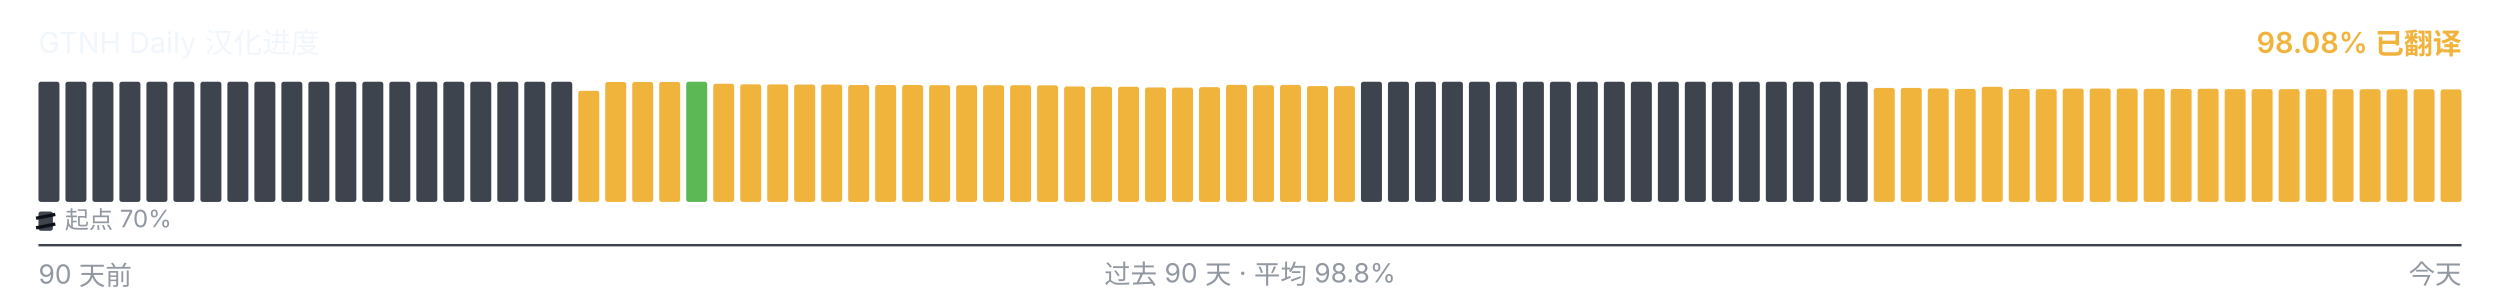
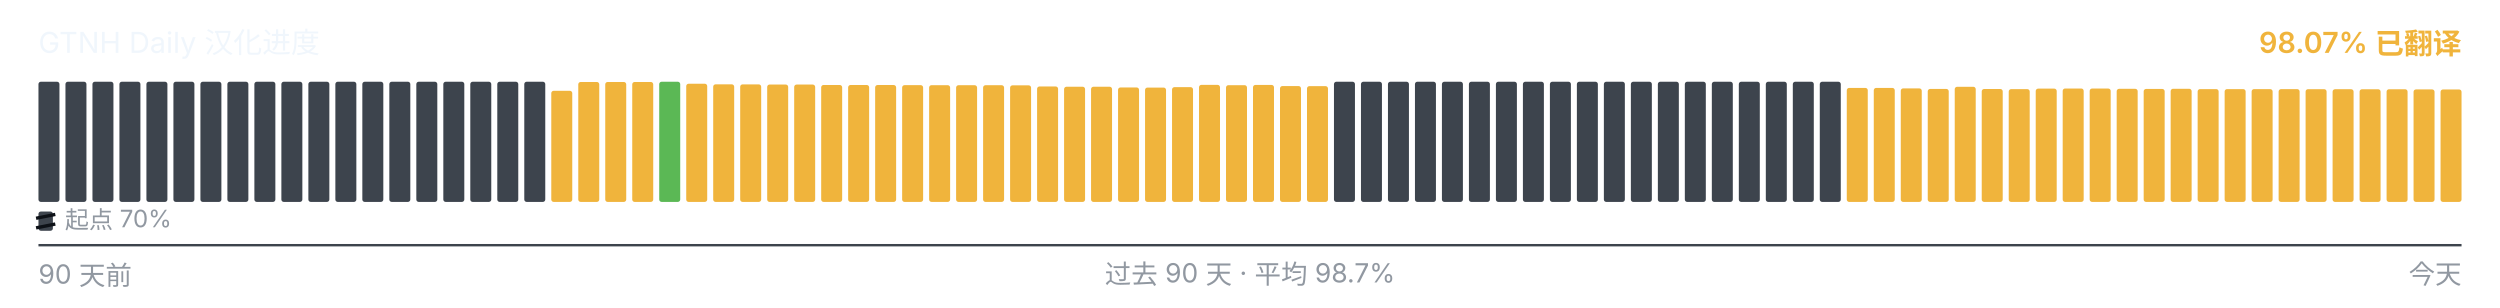
<svg xmlns="http://www.w3.org/2000/svg" viewBox="0 0 1040 128" width="1040" height="128" role="img" aria-label="GTNH Daily 汉化进度">
  <g font-family="-apple-system, BlinkMacSystemFont, &quot;Segoe UI&quot;, &quot;PingFang SC&quot;, &quot;Hiragino Sans GB&quot;, &quot;Microsoft YaHei&quot;, &quot;Source Han Sans SC&quot;, sans-serif" font-size="12">
    <text x="16" y="22" fill="#f0f6fc">GTNH Daily 汉化进度</text>
-     <text x="1024" y="22" text-anchor="end" fill="#F0B43C" font-weight="600">98.08% 已翻译</text>
+     <text x="1024" y="22" text-anchor="end" fill="#F0B43C" font-weight="600">98.07% 已翻译</text>
  </g>
  <g>
    <rect x="16.00" y="34.00" width="8.73" height="50.00" rx="1" ry="1" fill="#3d444d" />
    <rect x="27.23" y="34.00" width="8.73" height="50.00" rx="1" ry="1" fill="#3d444d" />
    <rect x="38.46" y="34.00" width="8.73" height="50.00" rx="1" ry="1" fill="#3d444d" />
    <rect x="49.68" y="34.00" width="8.73" height="50.00" rx="1" ry="1" fill="#3d444d" />
    <rect x="60.91" y="34.00" width="8.73" height="50.00" rx="1" ry="1" fill="#3d444d" />
    <rect x="72.14" y="34.00" width="8.73" height="50.00" rx="1" ry="1" fill="#3d444d" />
    <rect x="83.37" y="34.00" width="8.73" height="50.00" rx="1" ry="1" fill="#3d444d" />
    <rect x="94.59" y="34.00" width="8.73" height="50.00" rx="1" ry="1" fill="#3d444d" />
    <rect x="105.82" y="34.00" width="8.73" height="50.00" rx="1" ry="1" fill="#3d444d" />
    <rect x="117.05" y="34.00" width="8.73" height="50.00" rx="1" ry="1" fill="#3d444d" />
    <rect x="128.28" y="34.00" width="8.73" height="50.00" rx="1" ry="1" fill="#3d444d" />
    <rect x="139.51" y="34.00" width="8.73" height="50.00" rx="1" ry="1" fill="#3d444d" />
    <rect x="150.73" y="34.00" width="8.73" height="50.00" rx="1" ry="1" fill="#3d444d" />
    <rect x="161.96" y="34.00" width="8.73" height="50.00" rx="1" ry="1" fill="#3d444d" />
    <rect x="173.19" y="34.00" width="8.73" height="50.00" rx="1" ry="1" fill="#3d444d" />
    <rect x="184.42" y="34.00" width="8.73" height="50.00" rx="1" ry="1" fill="#3d444d" />
    <rect x="195.64" y="34.00" width="8.73" height="50.00" rx="1" ry="1" fill="#3d444d" />
    <rect x="206.87" y="34.00" width="8.73" height="50.00" rx="1" ry="1" fill="#3d444d" />
    <rect x="218.10" y="34.00" width="8.73" height="50.00" rx="1" ry="1" fill="#3d444d" />
-     <rect x="229.33" y="34.00" width="8.73" height="50.00" rx="1" ry="1" fill="#3d444d" />
-     <rect x="240.56" y="37.77" width="8.73" height="46.23" rx="1" ry="1" fill="#F0B43C" />
+     <rect x="229.33" y="37.77" width="8.73" height="46.23" rx="1" ry="1" fill="#F0B43C" />
+     <rect x="240.56" y="34.10" width="8.73" height="49.90" rx="1" ry="1" fill="#F0B43C" />
    <rect x="251.78" y="34.10" width="8.73" height="49.90" rx="1" ry="1" fill="#F0B43C" />
    <rect x="263.01" y="34.10" width="8.73" height="49.90" rx="1" ry="1" fill="#F0B43C" />
-     <rect x="274.24" y="34.10" width="8.73" height="49.90" rx="1" ry="1" fill="#F0B43C" />
-     <rect x="285.47" y="34.00" width="8.73" height="50.00" rx="1" ry="1" fill="#5BB855" />
-     <rect x="296.69" y="34.83" width="8.73" height="49.17" rx="1" ry="1" fill="#F0B43C" />
-     <rect x="307.92" y="35.08" width="8.73" height="48.92" rx="1" ry="1" fill="#F0B43C" />
-     <rect x="319.15" y="35.10" width="8.73" height="48.90" rx="1" ry="1" fill="#F0B43C" />
-     <rect x="330.38" y="35.17" width="8.73" height="48.83" rx="1" ry="1" fill="#F0B43C" />
-     <rect x="341.61" y="35.18" width="8.73" height="48.82" rx="1" ry="1" fill="#F0B43C" />
+     <rect x="274.24" y="34.00" width="8.73" height="50.00" rx="1" ry="1" fill="#5BB855" />
+     <rect x="285.47" y="34.83" width="8.73" height="49.17" rx="1" ry="1" fill="#F0B43C" />
+     <rect x="296.69" y="35.08" width="8.73" height="48.92" rx="1" ry="1" fill="#F0B43C" />
+     <rect x="307.92" y="35.10" width="8.73" height="48.90" rx="1" ry="1" fill="#F0B43C" />
+     <rect x="319.15" y="35.17" width="8.73" height="48.83" rx="1" ry="1" fill="#F0B43C" />
+     <rect x="330.38" y="35.18" width="8.73" height="48.82" rx="1" ry="1" fill="#F0B43C" />
+     <rect x="341.61" y="35.35" width="8.73" height="48.65" rx="1" ry="1" fill="#F0B43C" />
    <rect x="352.83" y="35.35" width="8.73" height="48.65" rx="1" ry="1" fill="#F0B43C" />
-     <rect x="364.06" y="35.35" width="8.73" height="48.65" rx="1" ry="1" fill="#F0B43C" />
-     <rect x="375.29" y="35.37" width="8.73" height="48.63" rx="1" ry="1" fill="#F0B43C" />
-     <rect x="386.52" y="35.42" width="8.73" height="48.58" rx="1" ry="1" fill="#F0B43C" />
-     <rect x="397.74" y="35.43" width="8.73" height="48.57" rx="1" ry="1" fill="#F0B43C" />
+     <rect x="364.06" y="35.37" width="8.73" height="48.63" rx="1" ry="1" fill="#F0B43C" />
+     <rect x="375.29" y="35.42" width="8.73" height="48.58" rx="1" ry="1" fill="#F0B43C" />
+     <rect x="386.52" y="35.43" width="8.73" height="48.57" rx="1" ry="1" fill="#F0B43C" />
+     <rect x="397.74" y="35.45" width="8.73" height="48.55" rx="1" ry="1" fill="#F0B43C" />
    <rect x="408.97" y="35.45" width="8.73" height="48.55" rx="1" ry="1" fill="#F0B43C" />
-     <rect x="420.20" y="35.45" width="8.73" height="48.55" rx="1" ry="1" fill="#F0B43C" />
-     <rect x="431.43" y="35.50" width="8.73" height="48.50" rx="1" ry="1" fill="#F0B43C" />
-     <rect x="442.66" y="35.97" width="8.73" height="48.03" rx="1" ry="1" fill="#F0B43C" />
+     <rect x="420.20" y="35.50" width="8.73" height="48.50" rx="1" ry="1" fill="#F0B43C" />
+     <rect x="431.43" y="35.97" width="8.73" height="48.03" rx="1" ry="1" fill="#F0B43C" />
+     <rect x="442.66" y="36.08" width="8.73" height="47.92" rx="1" ry="1" fill="#F0B43C" />
    <rect x="453.88" y="36.08" width="8.73" height="47.92" rx="1" ry="1" fill="#F0B43C" />
-     <rect x="465.11" y="36.08" width="8.73" height="47.92" rx="1" ry="1" fill="#F0B43C" />
-     <rect x="476.34" y="36.38" width="8.73" height="47.62" rx="1" ry="1" fill="#F0B43C" />
-     <rect x="487.57" y="36.43" width="8.73" height="47.57" rx="1" ry="1" fill="#F0B43C" />
-     <rect x="498.79" y="36.25" width="8.73" height="47.75" rx="1" ry="1" fill="#F0B43C" />
-     <rect x="510.02" y="35.30" width="8.73" height="48.70" rx="1" ry="1" fill="#F0B43C" />
-     <rect x="521.25" y="35.43" width="8.73" height="48.57" rx="1" ry="1" fill="#F0B43C" />
-     <rect x="532.48" y="35.33" width="8.73" height="48.67" rx="1" ry="1" fill="#F0B43C" />
-     <rect x="543.71" y="35.80" width="8.73" height="48.20" rx="1" ry="1" fill="#F0B43C" />
-     <rect x="554.93" y="35.83" width="8.73" height="48.17" rx="1" ry="1" fill="#F0B43C" />
+     <rect x="465.11" y="36.38" width="8.73" height="47.62" rx="1" ry="1" fill="#F0B43C" />
+     <rect x="476.34" y="36.43" width="8.73" height="47.57" rx="1" ry="1" fill="#F0B43C" />
+     <rect x="487.57" y="36.25" width="8.73" height="47.75" rx="1" ry="1" fill="#F0B43C" />
+     <rect x="498.79" y="35.30" width="8.73" height="48.70" rx="1" ry="1" fill="#F0B43C" />
+     <rect x="510.02" y="35.43" width="8.73" height="48.57" rx="1" ry="1" fill="#F0B43C" />
+     <rect x="521.25" y="35.33" width="8.73" height="48.67" rx="1" ry="1" fill="#F0B43C" />
+     <rect x="532.48" y="35.80" width="8.73" height="48.20" rx="1" ry="1" fill="#F0B43C" />
+     <rect x="543.71" y="35.83" width="8.73" height="48.17" rx="1" ry="1" fill="#F0B43C" />
+     <rect x="554.93" y="34.00" width="8.73" height="50.00" rx="1" ry="1" fill="#3d444d" />
    <rect x="566.16" y="34.00" width="8.73" height="50.00" rx="1" ry="1" fill="#3d444d" />
    <rect x="577.39" y="34.00" width="8.73" height="50.00" rx="1" ry="1" fill="#3d444d" />
    <rect x="588.62" y="34.00" width="8.73" height="50.00" rx="1" ry="1" fill="#3d444d" />
    <rect x="599.84" y="34.00" width="8.73" height="50.00" rx="1" ry="1" fill="#3d444d" />
    <rect x="611.07" y="34.00" width="8.73" height="50.00" rx="1" ry="1" fill="#3d444d" />
    <rect x="622.30" y="34.00" width="8.73" height="50.00" rx="1" ry="1" fill="#3d444d" />
    <rect x="633.53" y="34.00" width="8.73" height="50.00" rx="1" ry="1" fill="#3d444d" />
    <rect x="644.76" y="34.00" width="8.73" height="50.00" rx="1" ry="1" fill="#3d444d" />
    <rect x="655.98" y="34.00" width="8.73" height="50.00" rx="1" ry="1" fill="#3d444d" />
    <rect x="667.21" y="34.00" width="8.73" height="50.00" rx="1" ry="1" fill="#3d444d" />
    <rect x="678.44" y="34.00" width="8.73" height="50.00" rx="1" ry="1" fill="#3d444d" />
    <rect x="689.67" y="34.00" width="8.73" height="50.00" rx="1" ry="1" fill="#3d444d" />
    <rect x="700.89" y="34.00" width="8.73" height="50.00" rx="1" ry="1" fill="#3d444d" />
    <rect x="712.12" y="34.00" width="8.73" height="50.00" rx="1" ry="1" fill="#3d444d" />
    <rect x="723.35" y="34.00" width="8.73" height="50.00" rx="1" ry="1" fill="#3d444d" />
    <rect x="734.58" y="34.00" width="8.73" height="50.00" rx="1" ry="1" fill="#3d444d" />
    <rect x="745.81" y="34.00" width="8.73" height="50.00" rx="1" ry="1" fill="#3d444d" />
    <rect x="757.03" y="34.00" width="8.73" height="50.00" rx="1" ry="1" fill="#3d444d" />
-     <rect x="768.26" y="34.00" width="8.73" height="50.00" rx="1" ry="1" fill="#3d444d" />
+     <rect x="768.26" y="36.57" width="8.73" height="47.43" rx="1" ry="1" fill="#F0B43C" />
    <rect x="779.49" y="36.57" width="8.73" height="47.43" rx="1" ry="1" fill="#F0B43C" />
-     <rect x="790.72" y="36.57" width="8.73" height="47.43" rx="1" ry="1" fill="#F0B43C" />
-     <rect x="801.94" y="36.77" width="8.73" height="47.23" rx="1" ry="1" fill="#F0B43C" />
-     <rect x="813.17" y="37.00" width="8.73" height="47.00" rx="1" ry="1" fill="#F0B43C" />
-     <rect x="824.40" y="36.10" width="8.73" height="47.90" rx="1" ry="1" fill="#F0B43C" />
-     <rect x="835.63" y="37.02" width="8.73" height="46.98" rx="1" ry="1" fill="#F0B43C" />
-     <rect x="846.86" y="37.08" width="8.73" height="46.92" rx="1" ry="1" fill="#F0B43C" />
-     <rect x="858.08" y="36.87" width="8.73" height="47.13" rx="1" ry="1" fill="#F0B43C" />
-     <rect x="869.31" y="36.82" width="8.73" height="47.18" rx="1" ry="1" fill="#F0B43C" />
-     <rect x="880.54" y="36.83" width="8.73" height="47.17" rx="1" ry="1" fill="#F0B43C" />
-     <rect x="891.77" y="36.95" width="8.73" height="47.05" rx="1" ry="1" fill="#F0B43C" />
-     <rect x="902.99" y="37.00" width="8.73" height="47.00" rx="1" ry="1" fill="#F0B43C" />
-     <rect x="914.22" y="36.93" width="8.73" height="47.07" rx="1" ry="1" fill="#F0B43C" />
+     <rect x="790.72" y="36.77" width="8.73" height="47.23" rx="1" ry="1" fill="#F0B43C" />
+     <rect x="801.94" y="37.00" width="8.73" height="47.00" rx="1" ry="1" fill="#F0B43C" />
+     <rect x="813.17" y="36.10" width="8.73" height="47.90" rx="1" ry="1" fill="#F0B43C" />
+     <rect x="824.40" y="37.02" width="8.73" height="46.98" rx="1" ry="1" fill="#F0B43C" />
+     <rect x="835.63" y="37.08" width="8.73" height="46.92" rx="1" ry="1" fill="#F0B43C" />
+     <rect x="846.86" y="36.87" width="8.73" height="47.13" rx="1" ry="1" fill="#F0B43C" />
+     <rect x="858.08" y="36.82" width="8.73" height="47.18" rx="1" ry="1" fill="#F0B43C" />
+     <rect x="869.31" y="36.83" width="8.73" height="47.17" rx="1" ry="1" fill="#F0B43C" />
+     <rect x="880.54" y="36.95" width="8.73" height="47.05" rx="1" ry="1" fill="#F0B43C" />
+     <rect x="891.77" y="37.00" width="8.73" height="47.00" rx="1" ry="1" fill="#F0B43C" />
+     <rect x="902.99" y="36.93" width="8.73" height="47.07" rx="1" ry="1" fill="#F0B43C" />
+     <rect x="914.22" y="37.07" width="8.73" height="46.93" rx="1" ry="1" fill="#F0B43C" />
    <rect x="925.45" y="37.07" width="8.73" height="46.93" rx="1" ry="1" fill="#F0B43C" />
    <rect x="936.68" y="37.07" width="8.73" height="46.93" rx="1" ry="1" fill="#F0B43C" />
-     <rect x="947.91" y="37.07" width="8.73" height="46.93" rx="1" ry="1" fill="#F0B43C" />
-     <rect x="959.13" y="37.08" width="8.73" height="46.92" rx="1" ry="1" fill="#F0B43C" />
-     <rect x="970.36" y="37.10" width="8.73" height="46.90" rx="1" ry="1" fill="#F0B43C" />
-     <rect x="981.59" y="37.12" width="8.73" height="46.88" rx="1" ry="1" fill="#F0B43C" />
+     <rect x="947.91" y="37.08" width="8.73" height="46.92" rx="1" ry="1" fill="#F0B43C" />
+     <rect x="959.13" y="37.10" width="8.73" height="46.90" rx="1" ry="1" fill="#F0B43C" />
+     <rect x="970.36" y="37.12" width="8.73" height="46.88" rx="1" ry="1" fill="#F0B43C" />
+     <rect x="981.59" y="37.13" width="8.73" height="46.87" rx="1" ry="1" fill="#F0B43C" />
    <rect x="992.82" y="37.13" width="8.73" height="46.87" rx="1" ry="1" fill="#F0B43C" />
-     <rect x="1004.04" y="37.13" width="8.73" height="46.87" rx="1" ry="1" fill="#F0B43C" />
-     <rect x="1015.27" y="37.20" width="8.73" height="46.80" rx="1" ry="1" fill="#F0B43C" />
+     <rect x="1004.04" y="37.20" width="8.73" height="46.80" rx="1" ry="1" fill="#F0B43C" />
+     <rect x="1015.27" y="37.22" width="8.73" height="46.78" rx="1" ry="1" fill="#F0B43C" />
  </g>
  <g aria-hidden="true">
    <rect x="16" y="88" width="6" height="8" rx="1" fill="#3d444d" />
    <line x1="15" y1="90.80" x2="23" y2="89.20" stroke="#0d1117" stroke-width="1.4" />
    <line x1="15" y1="94.80" x2="23" y2="93.20" stroke="#0d1117" stroke-width="1.4" />
    <text x="27" y="95" font-family="-apple-system, BlinkMacSystemFont, &quot;Segoe UI&quot;, &quot;PingFang SC&quot;, &quot;Hiragino Sans GB&quot;, &quot;Microsoft YaHei&quot;, &quot;Source Han Sans SC&quot;, sans-serif" font-size="10" fill="#9198a1">起点 70%</text>
  </g>
  <line x1="16" x2="1024" y1="102" y2="102" stroke="#3d444d" stroke-width="1" />
  <g font-family="-apple-system, BlinkMacSystemFont, &quot;Segoe UI&quot;, &quot;PingFang SC&quot;, &quot;Hiragino Sans GB&quot;, &quot;Microsoft YaHei&quot;, &quot;Source Han Sans SC&quot;, sans-serif" font-size="11" fill="#9198a1">
    <text x="16" y="118">90 天前</text>
-     <text x="520" y="118" text-anchor="middle">过去 90 天 · 平均 98.8%</text>
+     <text x="520" y="118" text-anchor="middle">过去 90 天 · 平均 98.7%</text>
    <text x="1024" y="118" text-anchor="end">今天</text>
  </g>
</svg>
